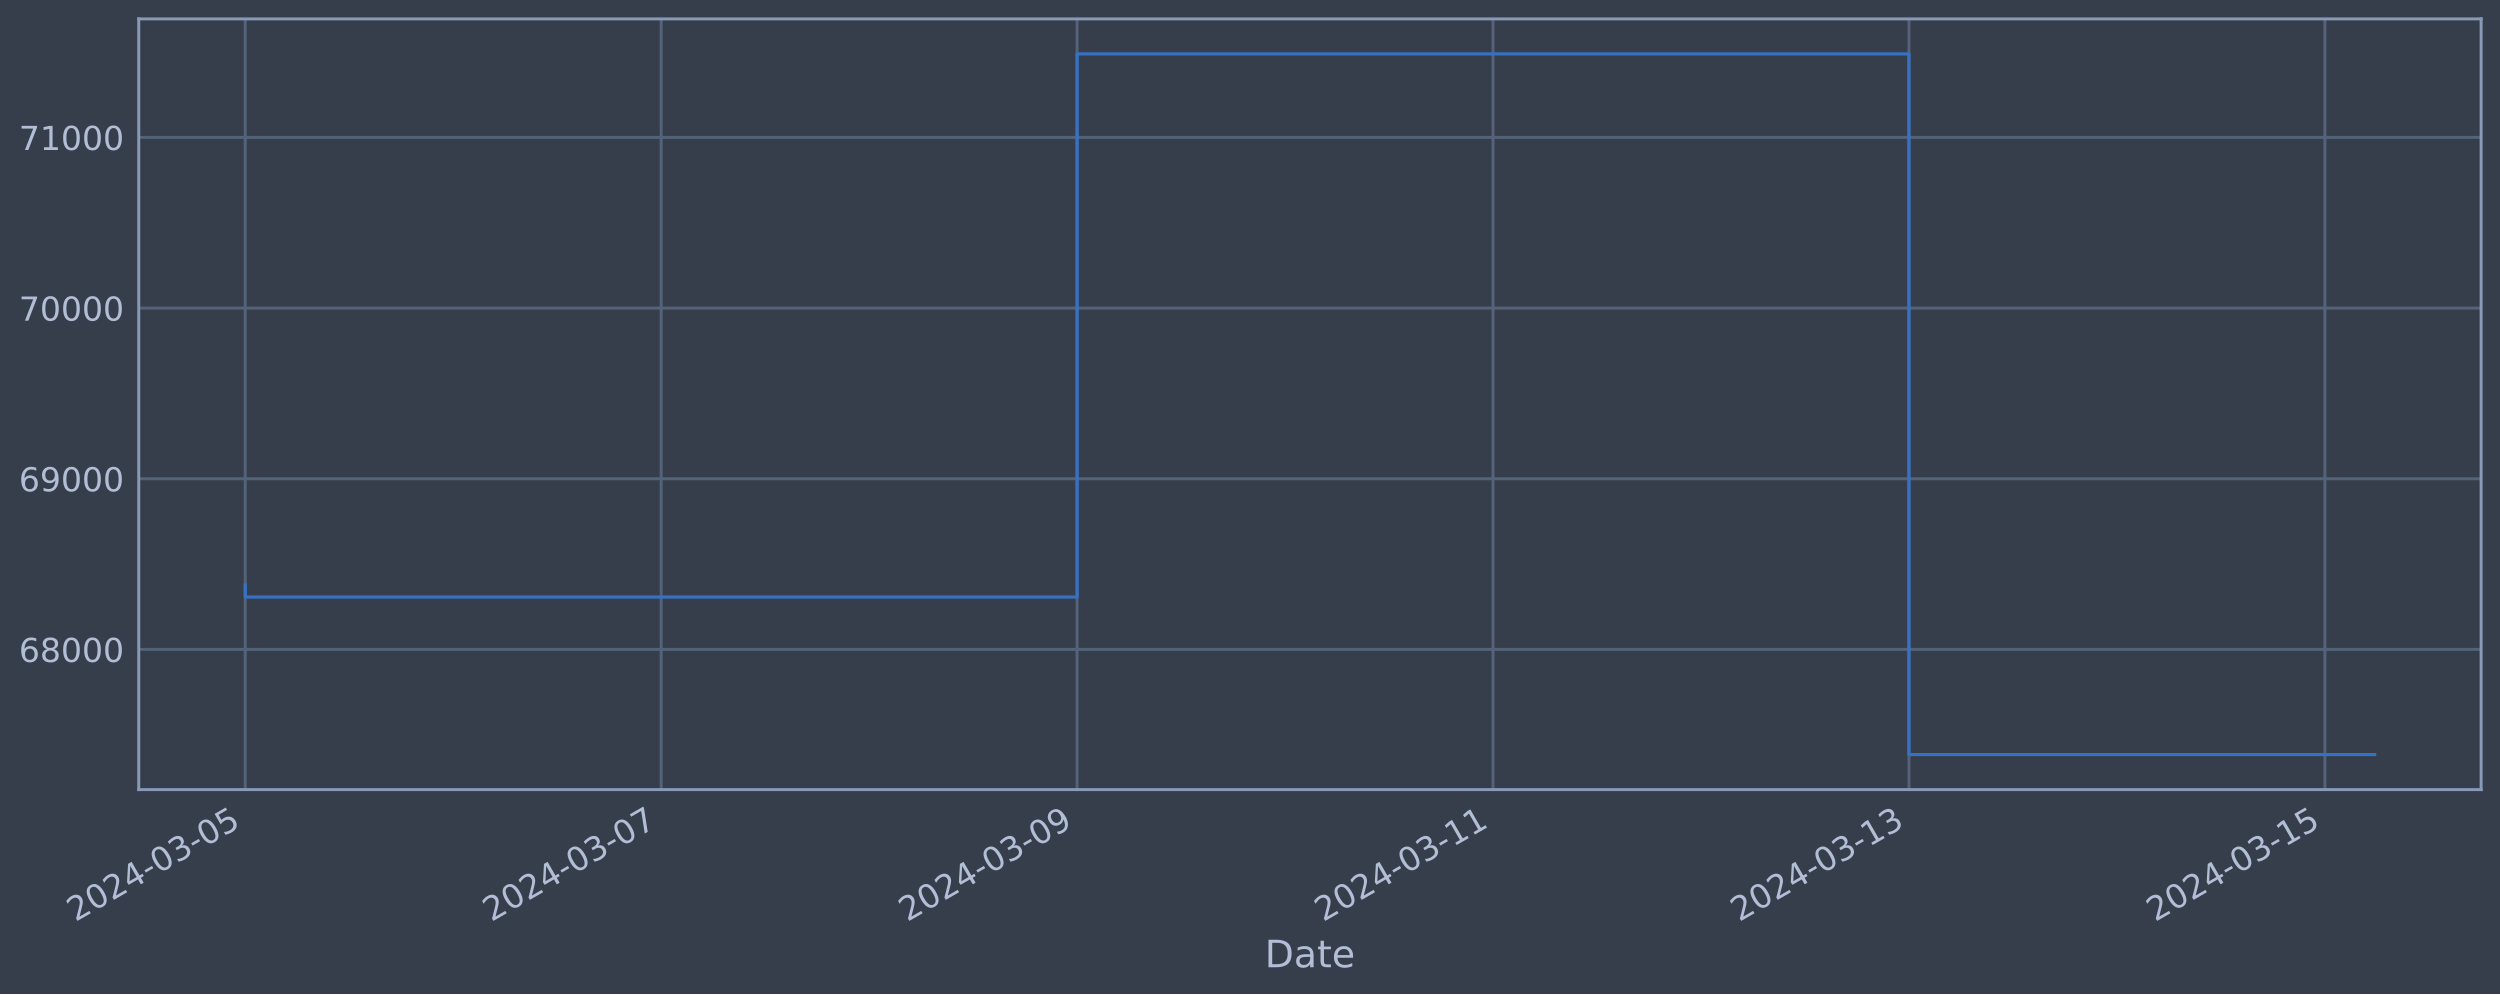
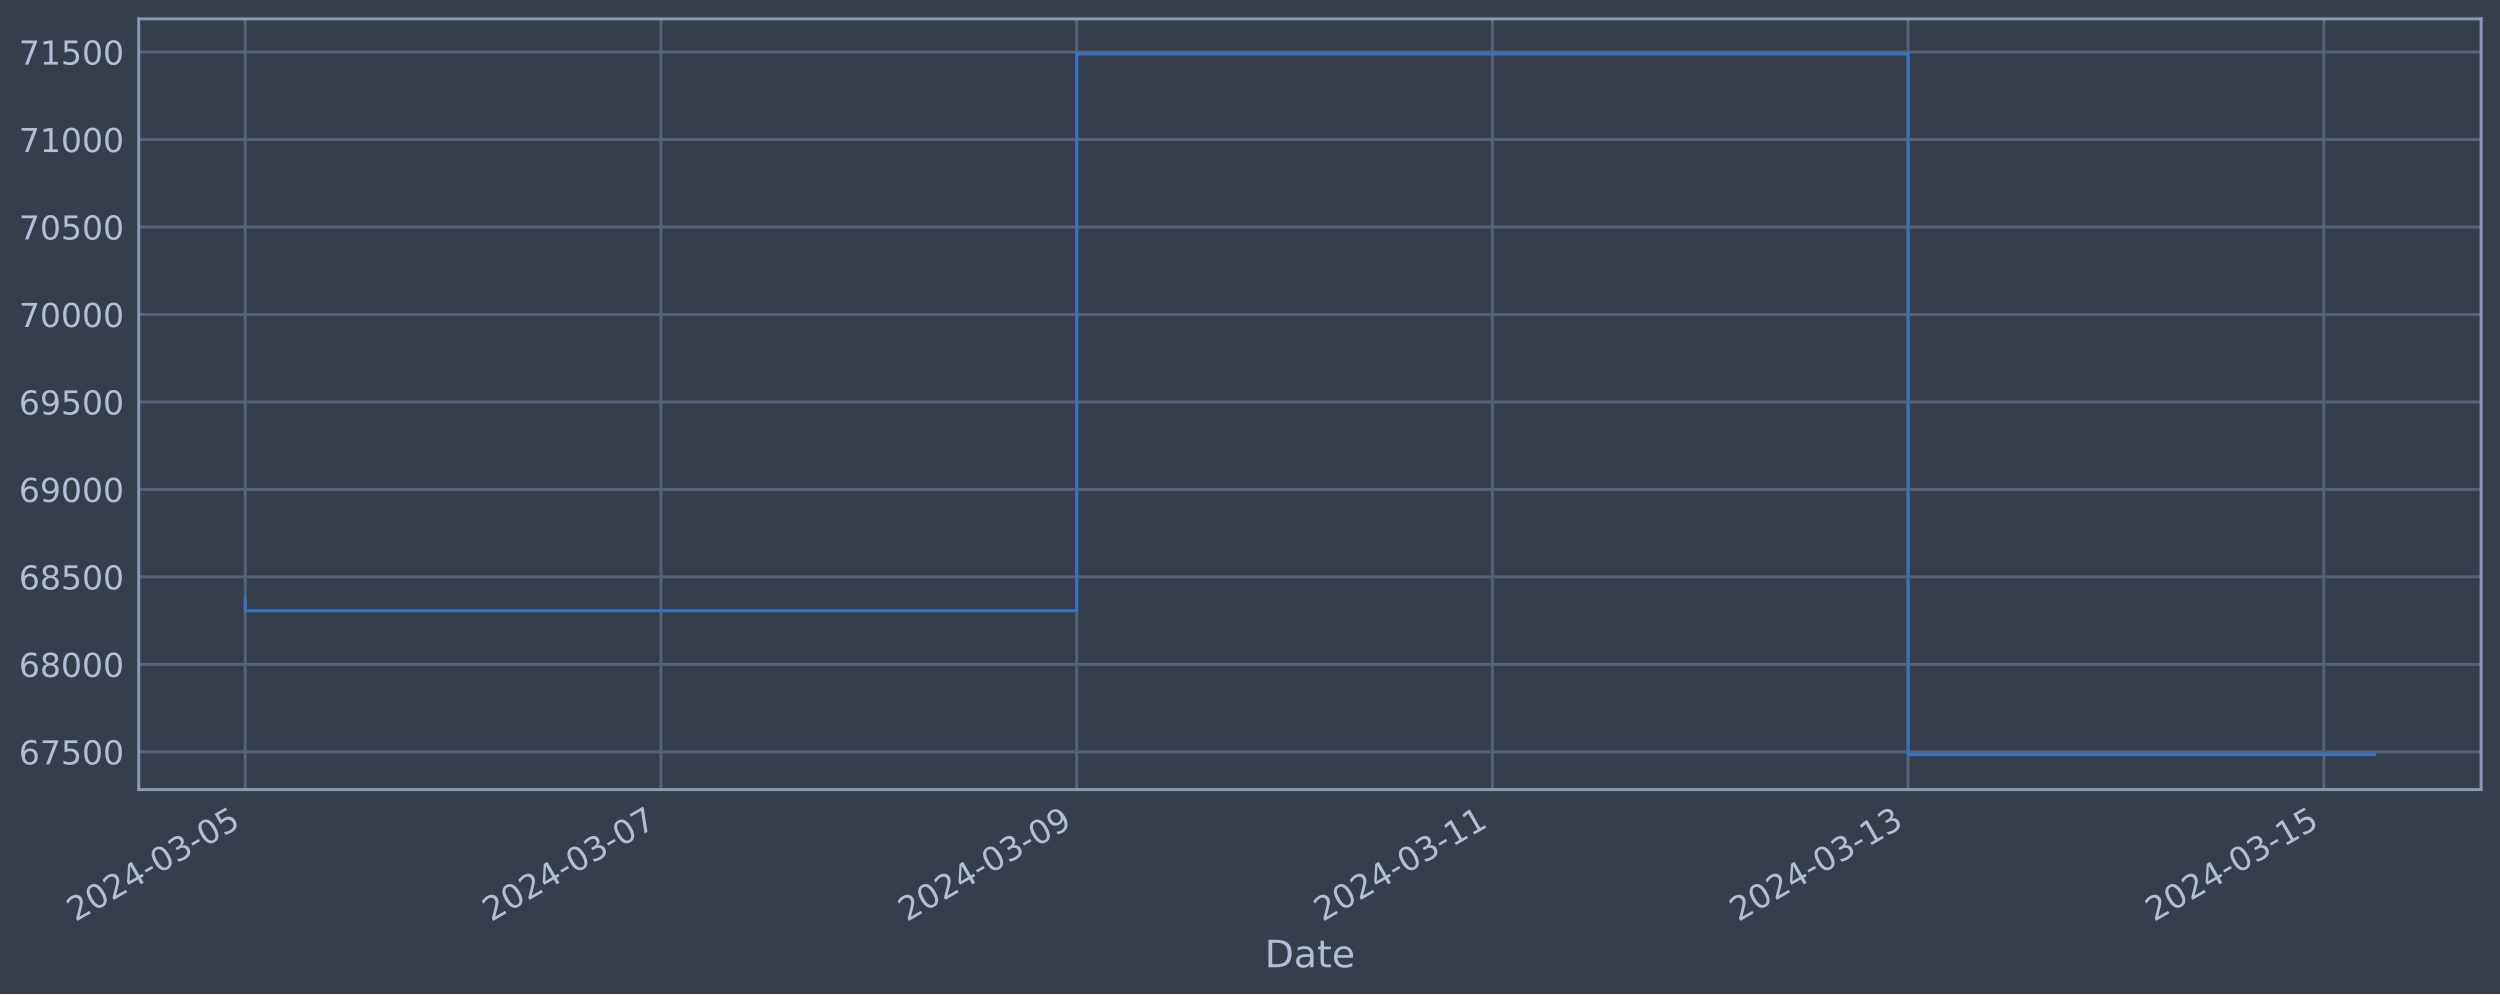
<svg xmlns="http://www.w3.org/2000/svg" xmlns:xlink="http://www.w3.org/1999/xlink" width="952.884pt" height="378.87pt" viewBox="0 0 952.884 378.87" version="1.1">
  <defs>
    <style type="text/css">*{stroke-linejoin: round; stroke-linecap: butt}</style>
  </defs>
  <g id="figure_1">
    <g id="patch_1">
      <path d="M 0 378.87  L 952.884 378.87  L 952.884 0  L 0 0  z " style="fill: #373e4b" />
    </g>
    <g id="axes_1">
      <g id="patch_2">
        <path d="M 52.884 300.96  L 945.684 300.96  L 945.684 7.2  L 52.884 7.2  z " style="fill: #373e4b" />
      </g>
      <g id="matplotlib.axis_1">
        <g id="xtick_1">
          <g id="line2d_1">
-             <path d="M 93.466 300.96  L 93.466 7.2  " clip-path="url(#pcd698023d6)" style="fill: none; stroke: #546379; stroke-width: 1.12; stroke-linecap: square" />
+             <path d="M 93.466 300.96  L 93.466 7.2  " clip-path="url(#pcb7606375f)" style="fill: none; stroke: #546379; stroke-width: 1.12; stroke-linecap: square" />
          </g>
          <g id="line2d_2" />
          <g id="text_1">
            <g style="fill: #b1bed6" transform="translate(28.74006 351.4642) rotate(-30) scale(0.126 -0.126)">
              <defs>
                <path id="DejaVuSans-32" d="M 1228 531  L 3431 531  L 3431 0  L 469 0  L 469 531  Q 828 903 1448 1529  Q 2069 2156 2228 2338  Q 2531 2678 2651 2914  Q 2772 3150 2772 3378  Q 2772 3750 2511 3984  Q 2250 4219 1831 4219  Q 1534 4219 1204 4116  Q 875 4013 500 3803  L 500 4441  Q 881 4594 1212 4672  Q 1544 4750 1819 4750  Q 2544 4750 2975 4387  Q 3406 4025 3406 3419  Q 3406 3131 3298 2873  Q 3191 2616 2906 2266  Q 2828 2175 2409 1742  Q 1991 1309 1228 531  z " transform="scale(0.015625)" />
                <path id="DejaVuSans-30" d="M 2034 4250  Q 1547 4250 1301 3770  Q 1056 3291 1056 2328  Q 1056 1369 1301 889  Q 1547 409 2034 409  Q 2525 409 2770 889  Q 3016 1369 3016 2328  Q 3016 3291 2770 3770  Q 2525 4250 2034 4250  z M 2034 4750  Q 2819 4750 3233 4129  Q 3647 3509 3647 2328  Q 3647 1150 3233 529  Q 2819 -91 2034 -91  Q 1250 -91 836 529  Q 422 1150 422 2328  Q 422 3509 836 4129  Q 1250 4750 2034 4750  z " transform="scale(0.015625)" />
                <path id="DejaVuSans-34" d="M 2419 4116  L 825 1625  L 2419 1625  L 2419 4116  z M 2253 4666  L 3047 4666  L 3047 1625  L 3713 1625  L 3713 1100  L 3047 1100  L 3047 0  L 2419 0  L 2419 1100  L 313 1100  L 313 1709  L 2253 4666  z " transform="scale(0.015625)" />
                <path id="DejaVuSans-2d" d="M 313 2009  L 1997 2009  L 1997 1497  L 313 1497  L 313 2009  z " transform="scale(0.015625)" />
                <path id="DejaVuSans-33" d="M 2597 2516  Q 3050 2419 3304 2112  Q 3559 1806 3559 1356  Q 3559 666 3084 287  Q 2609 -91 1734 -91  Q 1441 -91 1130 -33  Q 819 25 488 141  L 488 750  Q 750 597 1062 519  Q 1375 441 1716 441  Q 2309 441 2620 675  Q 2931 909 2931 1356  Q 2931 1769 2642 2001  Q 2353 2234 1838 2234  L 1294 2234  L 1294 2753  L 1863 2753  Q 2328 2753 2575 2939  Q 2822 3125 2822 3475  Q 2822 3834 2567 4026  Q 2313 4219 1838 4219  Q 1578 4219 1281 4162  Q 984 4106 628 3988  L 628 4550  Q 988 4650 1302 4700  Q 1616 4750 1894 4750  Q 2613 4750 3031 4423  Q 3450 4097 3450 3541  Q 3450 3153 3228 2886  Q 3006 2619 2597 2516  z " transform="scale(0.015625)" />
                <path id="DejaVuSans-35" d="M 691 4666  L 3169 4666  L 3169 4134  L 1269 4134  L 1269 2991  Q 1406 3038 1543 3061  Q 1681 3084 1819 3084  Q 2600 3084 3056 2656  Q 3513 2228 3513 1497  Q 3513 744 3044 326  Q 2575 -91 1722 -91  Q 1428 -91 1123 -41  Q 819 9 494 109  L 494 744  Q 775 591 1075 516  Q 1375 441 1709 441  Q 2250 441 2565 725  Q 2881 1009 2881 1497  Q 2881 1984 2565 2268  Q 2250 2553 1709 2553  Q 1456 2553 1204 2497  Q 953 2441 691 2322  L 691 4666  z " transform="scale(0.015625)" />
              </defs>
              <use xlink:href="#DejaVuSans-32" />
              <use xlink:href="#DejaVuSans-30" x="63.623" />
              <use xlink:href="#DejaVuSans-32" x="127.246" />
              <use xlink:href="#DejaVuSans-34" x="190.869" />
              <use xlink:href="#DejaVuSans-2d" x="254.492" />
              <use xlink:href="#DejaVuSans-30" x="290.576" />
              <use xlink:href="#DejaVuSans-33" x="354.199" />
              <use xlink:href="#DejaVuSans-2d" x="417.822" />
              <use xlink:href="#DejaVuSans-30" x="453.906" />
              <use xlink:href="#DejaVuSans-35" x="517.529" />
            </g>
          </g>
        </g>
        <g id="xtick_2">
          <g id="line2d_3">
-             <path d="M 252.001 300.96  L 252.001 7.2  " clip-path="url(#pcd698023d6)" style="fill: none; stroke: #546379; stroke-width: 1.12; stroke-linecap: square" />
+             <path d="M 251.918 300.96  L 251.918 7.2  " clip-path="url(#pcb7606375f)" style="fill: none; stroke: #546379; stroke-width: 1.12; stroke-linecap: square" />
          </g>
          <g id="line2d_4" />
          <g id="text_2">
-             <g style="fill: #b1bed6" transform="translate(187.2752 351.4642) rotate(-30) scale(0.126 -0.126)">
+             <g style="fill: #b1bed6" transform="translate(187.1926 351.4642) rotate(-30) scale(0.126 -0.126)">
              <defs>
                <path id="DejaVuSans-37" d="M 525 4666  L 3525 4666  L 3525 4397  L 1831 0  L 1172 0  L 2766 4134  L 525 4134  L 525 4666  z " transform="scale(0.015625)" />
              </defs>
              <use xlink:href="#DejaVuSans-32" />
              <use xlink:href="#DejaVuSans-30" x="63.623" />
              <use xlink:href="#DejaVuSans-32" x="127.246" />
              <use xlink:href="#DejaVuSans-34" x="190.869" />
              <use xlink:href="#DejaVuSans-2d" x="254.492" />
              <use xlink:href="#DejaVuSans-30" x="290.576" />
              <use xlink:href="#DejaVuSans-33" x="354.199" />
              <use xlink:href="#DejaVuSans-2d" x="417.822" />
              <use xlink:href="#DejaVuSans-30" x="453.906" />
              <use xlink:href="#DejaVuSans-37" x="517.529" />
            </g>
          </g>
        </g>
        <g id="xtick_3">
          <g id="line2d_5">
-             <path d="M 410.536 300.96  L 410.536 7.2  " clip-path="url(#pcd698023d6)" style="fill: none; stroke: #546379; stroke-width: 1.12; stroke-linecap: square" />
+             <path d="M 410.371 300.96  L 410.371 7.2  " clip-path="url(#pcb7606375f)" style="fill: none; stroke: #546379; stroke-width: 1.12; stroke-linecap: square" />
          </g>
          <g id="line2d_6" />
          <g id="text_3">
-             <g style="fill: #b1bed6" transform="translate(345.8102 351.4642) rotate(-30) scale(0.126 -0.126)">
+             <g style="fill: #b1bed6" transform="translate(345.6451 351.4642) rotate(-30) scale(0.126 -0.126)">
              <defs>
                <path id="DejaVuSans-39" d="M 703 97  L 703 672  Q 941 559 1184 500  Q 1428 441 1663 441  Q 2288 441 2617 861  Q 2947 1281 2994 2138  Q 2813 1869 2534 1725  Q 2256 1581 1919 1581  Q 1219 1581 811 2004  Q 403 2428 403 3163  Q 403 3881 828 4315  Q 1253 4750 1959 4750  Q 2769 4750 3195 4129  Q 3622 3509 3622 2328  Q 3622 1225 3098 567  Q 2575 -91 1691 -91  Q 1453 -91 1209 -44  Q 966 3 703 97  z M 1959 2075  Q 2384 2075 2632 2365  Q 2881 2656 2881 3163  Q 2881 3666 2632 3958  Q 2384 4250 1959 4250  Q 1534 4250 1286 3958  Q 1038 3666 1038 3163  Q 1038 2656 1286 2365  Q 1534 2075 1959 2075  z " transform="scale(0.015625)" />
              </defs>
              <use xlink:href="#DejaVuSans-32" />
              <use xlink:href="#DejaVuSans-30" x="63.623" />
              <use xlink:href="#DejaVuSans-32" x="127.246" />
              <use xlink:href="#DejaVuSans-34" x="190.869" />
              <use xlink:href="#DejaVuSans-2d" x="254.492" />
              <use xlink:href="#DejaVuSans-30" x="290.576" />
              <use xlink:href="#DejaVuSans-33" x="354.199" />
              <use xlink:href="#DejaVuSans-2d" x="417.822" />
              <use xlink:href="#DejaVuSans-30" x="453.906" />
              <use xlink:href="#DejaVuSans-39" x="517.529" />
            </g>
          </g>
        </g>
        <g id="xtick_4">
          <g id="line2d_7">
-             <path d="M 569.071 300.96  L 569.071 7.2  " clip-path="url(#pcd698023d6)" style="fill: none; stroke: #546379; stroke-width: 1.12; stroke-linecap: square" />
+             <path d="M 568.823 300.96  L 568.823 7.2  " clip-path="url(#pcb7606375f)" style="fill: none; stroke: #546379; stroke-width: 1.12; stroke-linecap: square" />
          </g>
          <g id="line2d_8" />
          <g id="text_4">
-             <g style="fill: #b1bed6" transform="translate(504.3453 351.4642) rotate(-30) scale(0.126 -0.126)">
+             <g style="fill: #b1bed6" transform="translate(504.0976 351.4642) rotate(-30) scale(0.126 -0.126)">
              <defs>
                <path id="DejaVuSans-31" d="M 794 531  L 1825 531  L 1825 4091  L 703 3866  L 703 4441  L 1819 4666  L 2450 4666  L 2450 531  L 3481 531  L 3481 0  L 794 0  L 794 531  z " transform="scale(0.015625)" />
              </defs>
              <use xlink:href="#DejaVuSans-32" />
              <use xlink:href="#DejaVuSans-30" x="63.623" />
              <use xlink:href="#DejaVuSans-32" x="127.246" />
              <use xlink:href="#DejaVuSans-34" x="190.869" />
              <use xlink:href="#DejaVuSans-2d" x="254.492" />
              <use xlink:href="#DejaVuSans-30" x="290.576" />
              <use xlink:href="#DejaVuSans-33" x="354.199" />
              <use xlink:href="#DejaVuSans-2d" x="417.822" />
              <use xlink:href="#DejaVuSans-31" x="453.906" />
              <use xlink:href="#DejaVuSans-31" x="517.529" />
            </g>
          </g>
        </g>
        <g id="xtick_5">
          <g id="line2d_9">
-             <path d="M 727.606 300.96  L 727.606 7.2  " clip-path="url(#pcd698023d6)" style="fill: none; stroke: #546379; stroke-width: 1.12; stroke-linecap: square" />
+             <path d="M 727.276 300.96  L 727.276 7.2  " clip-path="url(#pcb7606375f)" style="fill: none; stroke: #546379; stroke-width: 1.12; stroke-linecap: square" />
          </g>
          <g id="line2d_10" />
          <g id="text_5">
-             <g style="fill: #b1bed6" transform="translate(662.8804 351.4642) rotate(-30) scale(0.126 -0.126)">
+             <g style="fill: #b1bed6" transform="translate(662.5501 351.4642) rotate(-30) scale(0.126 -0.126)">
              <use xlink:href="#DejaVuSans-32" />
              <use xlink:href="#DejaVuSans-30" x="63.623" />
              <use xlink:href="#DejaVuSans-32" x="127.246" />
              <use xlink:href="#DejaVuSans-34" x="190.869" />
              <use xlink:href="#DejaVuSans-2d" x="254.492" />
              <use xlink:href="#DejaVuSans-30" x="290.576" />
              <use xlink:href="#DejaVuSans-33" x="354.199" />
              <use xlink:href="#DejaVuSans-2d" x="417.822" />
              <use xlink:href="#DejaVuSans-31" x="453.906" />
              <use xlink:href="#DejaVuSans-33" x="517.529" />
            </g>
          </g>
        </g>
        <g id="xtick_6">
          <g id="line2d_11">
-             <path d="M 886.141 300.96  L 886.141 7.2  " clip-path="url(#pcd698023d6)" style="fill: none; stroke: #546379; stroke-width: 1.12; stroke-linecap: square" />
+             <path d="M 885.728 300.96  L 885.728 7.2  " clip-path="url(#pcb7606375f)" style="fill: none; stroke: #546379; stroke-width: 1.12; stroke-linecap: square" />
          </g>
          <g id="line2d_12" />
          <g id="text_6">
-             <g style="fill: #b1bed6" transform="translate(821.4155 351.4642) rotate(-30) scale(0.126 -0.126)">
+             <g style="fill: #b1bed6" transform="translate(821.0027 351.4642) rotate(-30) scale(0.126 -0.126)">
              <use xlink:href="#DejaVuSans-32" />
              <use xlink:href="#DejaVuSans-30" x="63.623" />
              <use xlink:href="#DejaVuSans-32" x="127.246" />
              <use xlink:href="#DejaVuSans-34" x="190.869" />
              <use xlink:href="#DejaVuSans-2d" x="254.492" />
              <use xlink:href="#DejaVuSans-30" x="290.576" />
              <use xlink:href="#DejaVuSans-33" x="354.199" />
              <use xlink:href="#DejaVuSans-2d" x="417.822" />
              <use xlink:href="#DejaVuSans-31" x="453.906" />
              <use xlink:href="#DejaVuSans-35" x="517.529" />
            </g>
          </g>
        </g>
        <g id="text_7">
          <g style="fill: #b1bed6" transform="translate(482.0746 368.6753) scale(0.144 -0.144)">
            <defs>
              <path id="DejaVuSans-44" d="M 1259 4147  L 1259 519  L 2022 519  Q 2988 519 3436 956  Q 3884 1394 3884 2338  Q 3884 3275 3436 3711  Q 2988 4147 2022 4147  L 1259 4147  z M 628 4666  L 1925 4666  Q 3281 4666 3915 4102  Q 4550 3538 4550 2338  Q 4550 1131 3912 565  Q 3275 0 1925 0  L 628 0  L 628 4666  z " transform="scale(0.015625)" />
              <path id="DejaVuSans-61" d="M 2194 1759  Q 1497 1759 1228 1600  Q 959 1441 959 1056  Q 959 750 1161 570  Q 1363 391 1709 391  Q 2188 391 2477 730  Q 2766 1069 2766 1631  L 2766 1759  L 2194 1759  z M 3341 1997  L 3341 0  L 2766 0  L 2766 531  Q 2569 213 2275 61  Q 1981 -91 1556 -91  Q 1019 -91 701 211  Q 384 513 384 1019  Q 384 1609 779 1909  Q 1175 2209 1959 2209  L 2766 2209  L 2766 2266  Q 2766 2663 2505 2880  Q 2244 3097 1772 3097  Q 1472 3097 1187 3025  Q 903 2953 641 2809  L 641 3341  Q 956 3463 1253 3523  Q 1550 3584 1831 3584  Q 2591 3584 2966 3190  Q 3341 2797 3341 1997  z " transform="scale(0.015625)" />
              <path id="DejaVuSans-74" d="M 1172 4494  L 1172 3500  L 2356 3500  L 2356 3053  L 1172 3053  L 1172 1153  Q 1172 725 1289 603  Q 1406 481 1766 481  L 2356 481  L 2356 0  L 1766 0  Q 1100 0 847 248  Q 594 497 594 1153  L 594 3053  L 172 3053  L 172 3500  L 594 3500  L 594 4494  L 1172 4494  z " transform="scale(0.015625)" />
              <path id="DejaVuSans-65" d="M 3597 1894  L 3597 1613  L 953 1613  Q 991 1019 1311 708  Q 1631 397 2203 397  Q 2534 397 2845 478  Q 3156 559 3463 722  L 3463 178  Q 3153 47 2828 -22  Q 2503 -91 2169 -91  Q 1331 -91 842 396  Q 353 884 353 1716  Q 353 2575 817 3079  Q 1281 3584 2069 3584  Q 2775 3584 3186 3129  Q 3597 2675 3597 1894  z M 3022 2063  Q 3016 2534 2758 2815  Q 2500 3097 2075 3097  Q 1594 3097 1305 2825  Q 1016 2553 972 2059  L 3022 2063  z " transform="scale(0.015625)" />
            </defs>
            <use xlink:href="#DejaVuSans-44" />
            <use xlink:href="#DejaVuSans-61" x="77.002" />
            <use xlink:href="#DejaVuSans-74" x="138.281" />
            <use xlink:href="#DejaVuSans-65" x="177.49" />
          </g>
        </g>
      </g>
      <g id="matplotlib.axis_2">
        <g id="ytick_1">
          <g id="line2d_13">
-             <path d="M 52.884 247.526  L 945.684 247.526  " clip-path="url(#pcd698023d6)" style="fill: none; stroke: #546379; stroke-width: 1.12; stroke-linecap: square" />
+             <path d="M 52.884 286.57  L 945.684 286.57  " clip-path="url(#pcb7606375f)" style="fill: none; stroke: #546379; stroke-width: 1.12; stroke-linecap: square" />
          </g>
          <g id="line2d_14" />
          <g id="text_8">
-             <g style="fill: #b1bed6" transform="translate(7.2 252.313) scale(0.126 -0.126)">
+             <g style="fill: #b1bed6" transform="translate(7.2 291.3568) scale(0.126 -0.126)">
              <defs>
                <path id="DejaVuSans-36" d="M 2113 2584  Q 1688 2584 1439 2293  Q 1191 2003 1191 1497  Q 1191 994 1439 701  Q 1688 409 2113 409  Q 2538 409 2786 701  Q 3034 994 3034 1497  Q 3034 2003 2786 2293  Q 2538 2584 2113 2584  z M 3366 4563  L 3366 3988  Q 3128 4100 2886 4159  Q 2644 4219 2406 4219  Q 1781 4219 1451 3797  Q 1122 3375 1075 2522  Q 1259 2794 1537 2939  Q 1816 3084 2150 3084  Q 2853 3084 3261 2657  Q 3669 2231 3669 1497  Q 3669 778 3244 343  Q 2819 -91 2113 -91  Q 1303 -91 875 529  Q 447 1150 447 2328  Q 447 3434 972 4092  Q 1497 4750 2381 4750  Q 2619 4750 2861 4703  Q 3103 4656 3366 4563  z " transform="scale(0.015625)" />
+               </defs>
+               <use xlink:href="#DejaVuSans-36" />
+               <use xlink:href="#DejaVuSans-37" x="63.623" />
+               <use xlink:href="#DejaVuSans-35" x="127.246" />
+               <use xlink:href="#DejaVuSans-30" x="190.869" />
+               <use xlink:href="#DejaVuSans-30" x="254.492" />
+             </g>
+           </g>
+         </g>
+         <g id="ytick_2">
+           <g id="line2d_15">
+             <path d="M 52.884 253.228  L 945.684 253.228  " clip-path="url(#pcb7606375f)" style="fill: none; stroke: #546379; stroke-width: 1.12; stroke-linecap: square" />
+           </g>
+           <g id="line2d_16" />
+           <g id="text_9">
+             <g style="fill: #b1bed6" transform="translate(7.2 258.0148) scale(0.126 -0.126)">
+               <defs>
                <path id="DejaVuSans-38" d="M 2034 2216  Q 1584 2216 1326 1975  Q 1069 1734 1069 1313  Q 1069 891 1326 650  Q 1584 409 2034 409  Q 2484 409 2743 651  Q 3003 894 3003 1313  Q 3003 1734 2745 1975  Q 2488 2216 2034 2216  z M 1403 2484  Q 997 2584 770 2862  Q 544 3141 544 3541  Q 544 4100 942 4425  Q 1341 4750 2034 4750  Q 2731 4750 3128 4425  Q 3525 4100 3525 3541  Q 3525 3141 3298 2862  Q 3072 2584 2669 2484  Q 3125 2378 3379 2068  Q 3634 1759 3634 1313  Q 3634 634 3220 271  Q 2806 -91 2034 -91  Q 1263 -91 848 271  Q 434 634 434 1313  Q 434 1759 690 2068  Q 947 2378 1403 2484  z M 1172 3481  Q 1172 3119 1398 2916  Q 1625 2713 2034 2713  Q 2441 2713 2670 2916  Q 2900 3119 2900 3481  Q 2900 3844 2670 4047  Q 2441 4250 2034 4250  Q 1625 4250 1398 4047  Q 1172 3844 1172 3481  z " transform="scale(0.015625)" />
              </defs>
              <use xlink:href="#DejaVuSans-36" />
              <use xlink:href="#DejaVuSans-38" x="63.623" />
              <use xlink:href="#DejaVuSans-30" x="127.246" />
              <use xlink:href="#DejaVuSans-30" x="190.869" />
              <use xlink:href="#DejaVuSans-30" x="254.492" />
            </g>
          </g>
        </g>
-         <g id="ytick_2">
-           <g id="line2d_15">
-             <path d="M 52.884 182.476  L 945.684 182.476  " clip-path="url(#pcd698023d6)" style="fill: none; stroke: #546379; stroke-width: 1.12; stroke-linecap: square" />
-           </g>
-           <g id="line2d_16" />
-           <g id="text_9">
-             <g style="fill: #b1bed6" transform="translate(7.2 187.2632) scale(0.126 -0.126)">
+         <g id="ytick_3">
+           <g id="line2d_17">
+             <path d="M 52.884 219.886  L 945.684 219.886  " clip-path="url(#pcb7606375f)" style="fill: none; stroke: #546379; stroke-width: 1.12; stroke-linecap: square" />
+           </g>
+           <g id="line2d_18" />
+           <g id="text_10">
+             <g style="fill: #b1bed6" transform="translate(7.2 224.6728) scale(0.126 -0.126)">
+               <use xlink:href="#DejaVuSans-36" />
+               <use xlink:href="#DejaVuSans-38" x="63.623" />
+               <use xlink:href="#DejaVuSans-35" x="127.246" />
+               <use xlink:href="#DejaVuSans-30" x="190.869" />
+               <use xlink:href="#DejaVuSans-30" x="254.492" />
+             </g>
+           </g>
+         </g>
+         <g id="ytick_4">
+           <g id="line2d_19">
+             <path d="M 52.884 186.544  L 945.684 186.544  " clip-path="url(#pcb7606375f)" style="fill: none; stroke: #546379; stroke-width: 1.12; stroke-linecap: square" />
+           </g>
+           <g id="line2d_20" />
+           <g id="text_11">
+             <g style="fill: #b1bed6" transform="translate(7.2 191.3308) scale(0.126 -0.126)">
              <use xlink:href="#DejaVuSans-36" />
              <use xlink:href="#DejaVuSans-39" x="63.623" />
              <use xlink:href="#DejaVuSans-30" x="127.246" />
              <use xlink:href="#DejaVuSans-30" x="190.869" />
              <use xlink:href="#DejaVuSans-30" x="254.492" />
            </g>
          </g>
        </g>
-         <g id="ytick_3">
-           <g id="line2d_17">
-             <path d="M 52.884 117.426  L 945.684 117.426  " clip-path="url(#pcd698023d6)" style="fill: none; stroke: #546379; stroke-width: 1.12; stroke-linecap: square" />
-           </g>
-           <g id="line2d_18" />
-           <g id="text_10">
-             <g style="fill: #b1bed6" transform="translate(7.2 122.2133) scale(0.126 -0.126)">
+         <g id="ytick_5">
+           <g id="line2d_21">
+             <path d="M 52.884 153.202  L 945.684 153.202  " clip-path="url(#pcb7606375f)" style="fill: none; stroke: #546379; stroke-width: 1.12; stroke-linecap: square" />
+           </g>
+           <g id="line2d_22" />
+           <g id="text_12">
+             <g style="fill: #b1bed6" transform="translate(7.2 157.9889) scale(0.126 -0.126)">
+               <use xlink:href="#DejaVuSans-36" />
+               <use xlink:href="#DejaVuSans-39" x="63.623" />
+               <use xlink:href="#DejaVuSans-35" x="127.246" />
+               <use xlink:href="#DejaVuSans-30" x="190.869" />
+               <use xlink:href="#DejaVuSans-30" x="254.492" />
+             </g>
+           </g>
+         </g>
+         <g id="ytick_6">
+           <g id="line2d_23">
+             <path d="M 52.884 119.86  L 945.684 119.86  " clip-path="url(#pcb7606375f)" style="fill: none; stroke: #546379; stroke-width: 1.12; stroke-linecap: square" />
+           </g>
+           <g id="line2d_24" />
+           <g id="text_13">
+             <g style="fill: #b1bed6" transform="translate(7.2 124.6469) scale(0.126 -0.126)">
              <use xlink:href="#DejaVuSans-37" />
              <use xlink:href="#DejaVuSans-30" x="63.623" />
              <use xlink:href="#DejaVuSans-30" x="127.246" />
              <use xlink:href="#DejaVuSans-30" x="190.869" />
              <use xlink:href="#DejaVuSans-30" x="254.492" />
            </g>
          </g>
        </g>
-         <g id="ytick_4">
-           <g id="line2d_19">
-             <path d="M 52.884 52.376  L 945.684 52.376  " clip-path="url(#pcd698023d6)" style="fill: none; stroke: #546379; stroke-width: 1.12; stroke-linecap: square" />
-           </g>
-           <g id="line2d_20" />
-           <g id="text_11">
-             <g style="fill: #b1bed6" transform="translate(7.2 57.16344) scale(0.126 -0.126)">
+         <g id="ytick_7">
+           <g id="line2d_25">
+             <path d="M 52.884 86.518  L 945.684 86.518  " clip-path="url(#pcb7606375f)" style="fill: none; stroke: #546379; stroke-width: 1.12; stroke-linecap: square" />
+           </g>
+           <g id="line2d_26" />
+           <g id="text_14">
+             <g style="fill: #b1bed6" transform="translate(7.2 91.30487) scale(0.126 -0.126)">
+               <use xlink:href="#DejaVuSans-37" />
+               <use xlink:href="#DejaVuSans-30" x="63.623" />
+               <use xlink:href="#DejaVuSans-35" x="127.246" />
+               <use xlink:href="#DejaVuSans-30" x="190.869" />
+               <use xlink:href="#DejaVuSans-30" x="254.492" />
+             </g>
+           </g>
+         </g>
+         <g id="ytick_8">
+           <g id="line2d_27">
+             <path d="M 52.884 53.176  L 945.684 53.176  " clip-path="url(#pcb7606375f)" style="fill: none; stroke: #546379; stroke-width: 1.12; stroke-linecap: square" />
+           </g>
+           <g id="line2d_28" />
+           <g id="text_15">
+             <g style="fill: #b1bed6" transform="translate(7.2 57.96288) scale(0.126 -0.126)">
              <use xlink:href="#DejaVuSans-37" />
              <use xlink:href="#DejaVuSans-31" x="63.623" />
              <use xlink:href="#DejaVuSans-30" x="127.246" />
              <use xlink:href="#DejaVuSans-30" x="190.869" />
              <use xlink:href="#DejaVuSans-30" x="254.492" />
            </g>
          </g>
        </g>
-       </g>
-       <g id="line2d_21">
-         <path d="M 93.466 222.959  L 93.466 227.562  L 410.536 227.562  L 410.536 20.553  L 727.606 20.553  L 727.606 287.607  L 905.102 287.607  " clip-path="url(#pcd698023d6)" style="fill: none; stroke: #3572c6; stroke-width: 1.2; stroke-linecap: square" />
+         <g id="ytick_9">
+           <g id="line2d_29">
+             <path d="M 52.884 19.834  L 945.684 19.834  " clip-path="url(#pcb7606375f)" style="fill: none; stroke: #546379; stroke-width: 1.12; stroke-linecap: square" />
+           </g>
+           <g id="line2d_30" />
+           <g id="text_16">
+             <g style="fill: #b1bed6" transform="translate(7.2 24.62089) scale(0.126 -0.126)">
+               <use xlink:href="#DejaVuSans-37" />
+               <use xlink:href="#DejaVuSans-31" x="63.623" />
+               <use xlink:href="#DejaVuSans-35" x="127.246" />
+               <use xlink:href="#DejaVuSans-30" x="190.869" />
+               <use xlink:href="#DejaVuSans-30" x="254.492" />
+             </g>
+           </g>
+         </g>
+       </g>
+       <g id="line2d_31">
+         <path d="M 93.466 228.043  L 93.466 232.762  L 410.371 232.762  L 410.371 20.553  L 727.276 20.553  L 727.276 287.607  L 905.102 287.607  " clip-path="url(#pcb7606375f)" style="fill: none; stroke: #3572c6; stroke-width: 1.2; stroke-linecap: square" />
      </g>
      <g id="patch_3">
        <path d="M 52.884 300.96  L 52.884 7.2  " style="fill: none; stroke: #899ab8; stroke-width: 1.12; stroke-linejoin: miter; stroke-linecap: square" />
      </g>
      <g id="patch_4">
        <path d="M 945.684 300.96  L 945.684 7.2  " style="fill: none; stroke: #899ab8; stroke-width: 1.12; stroke-linejoin: miter; stroke-linecap: square" />
      </g>
      <g id="patch_5">
        <path d="M 52.884 300.96  L 945.684 300.96  " style="fill: none; stroke: #899ab8; stroke-width: 1.12; stroke-linejoin: miter; stroke-linecap: square" />
      </g>
      <g id="patch_6">
        <path d="M 52.884 7.2  L 945.684 7.2  " style="fill: none; stroke: #899ab8; stroke-width: 1.12; stroke-linejoin: miter; stroke-linecap: square" />
      </g>
    </g>
  </g>
  <defs>
-     <clipPath id="pcd698023d6">
+     <clipPath id="pcb7606375f">
      <rect x="52.884" y="7.2" width="892.8" height="293.76" />
    </clipPath>
  </defs>
</svg>
